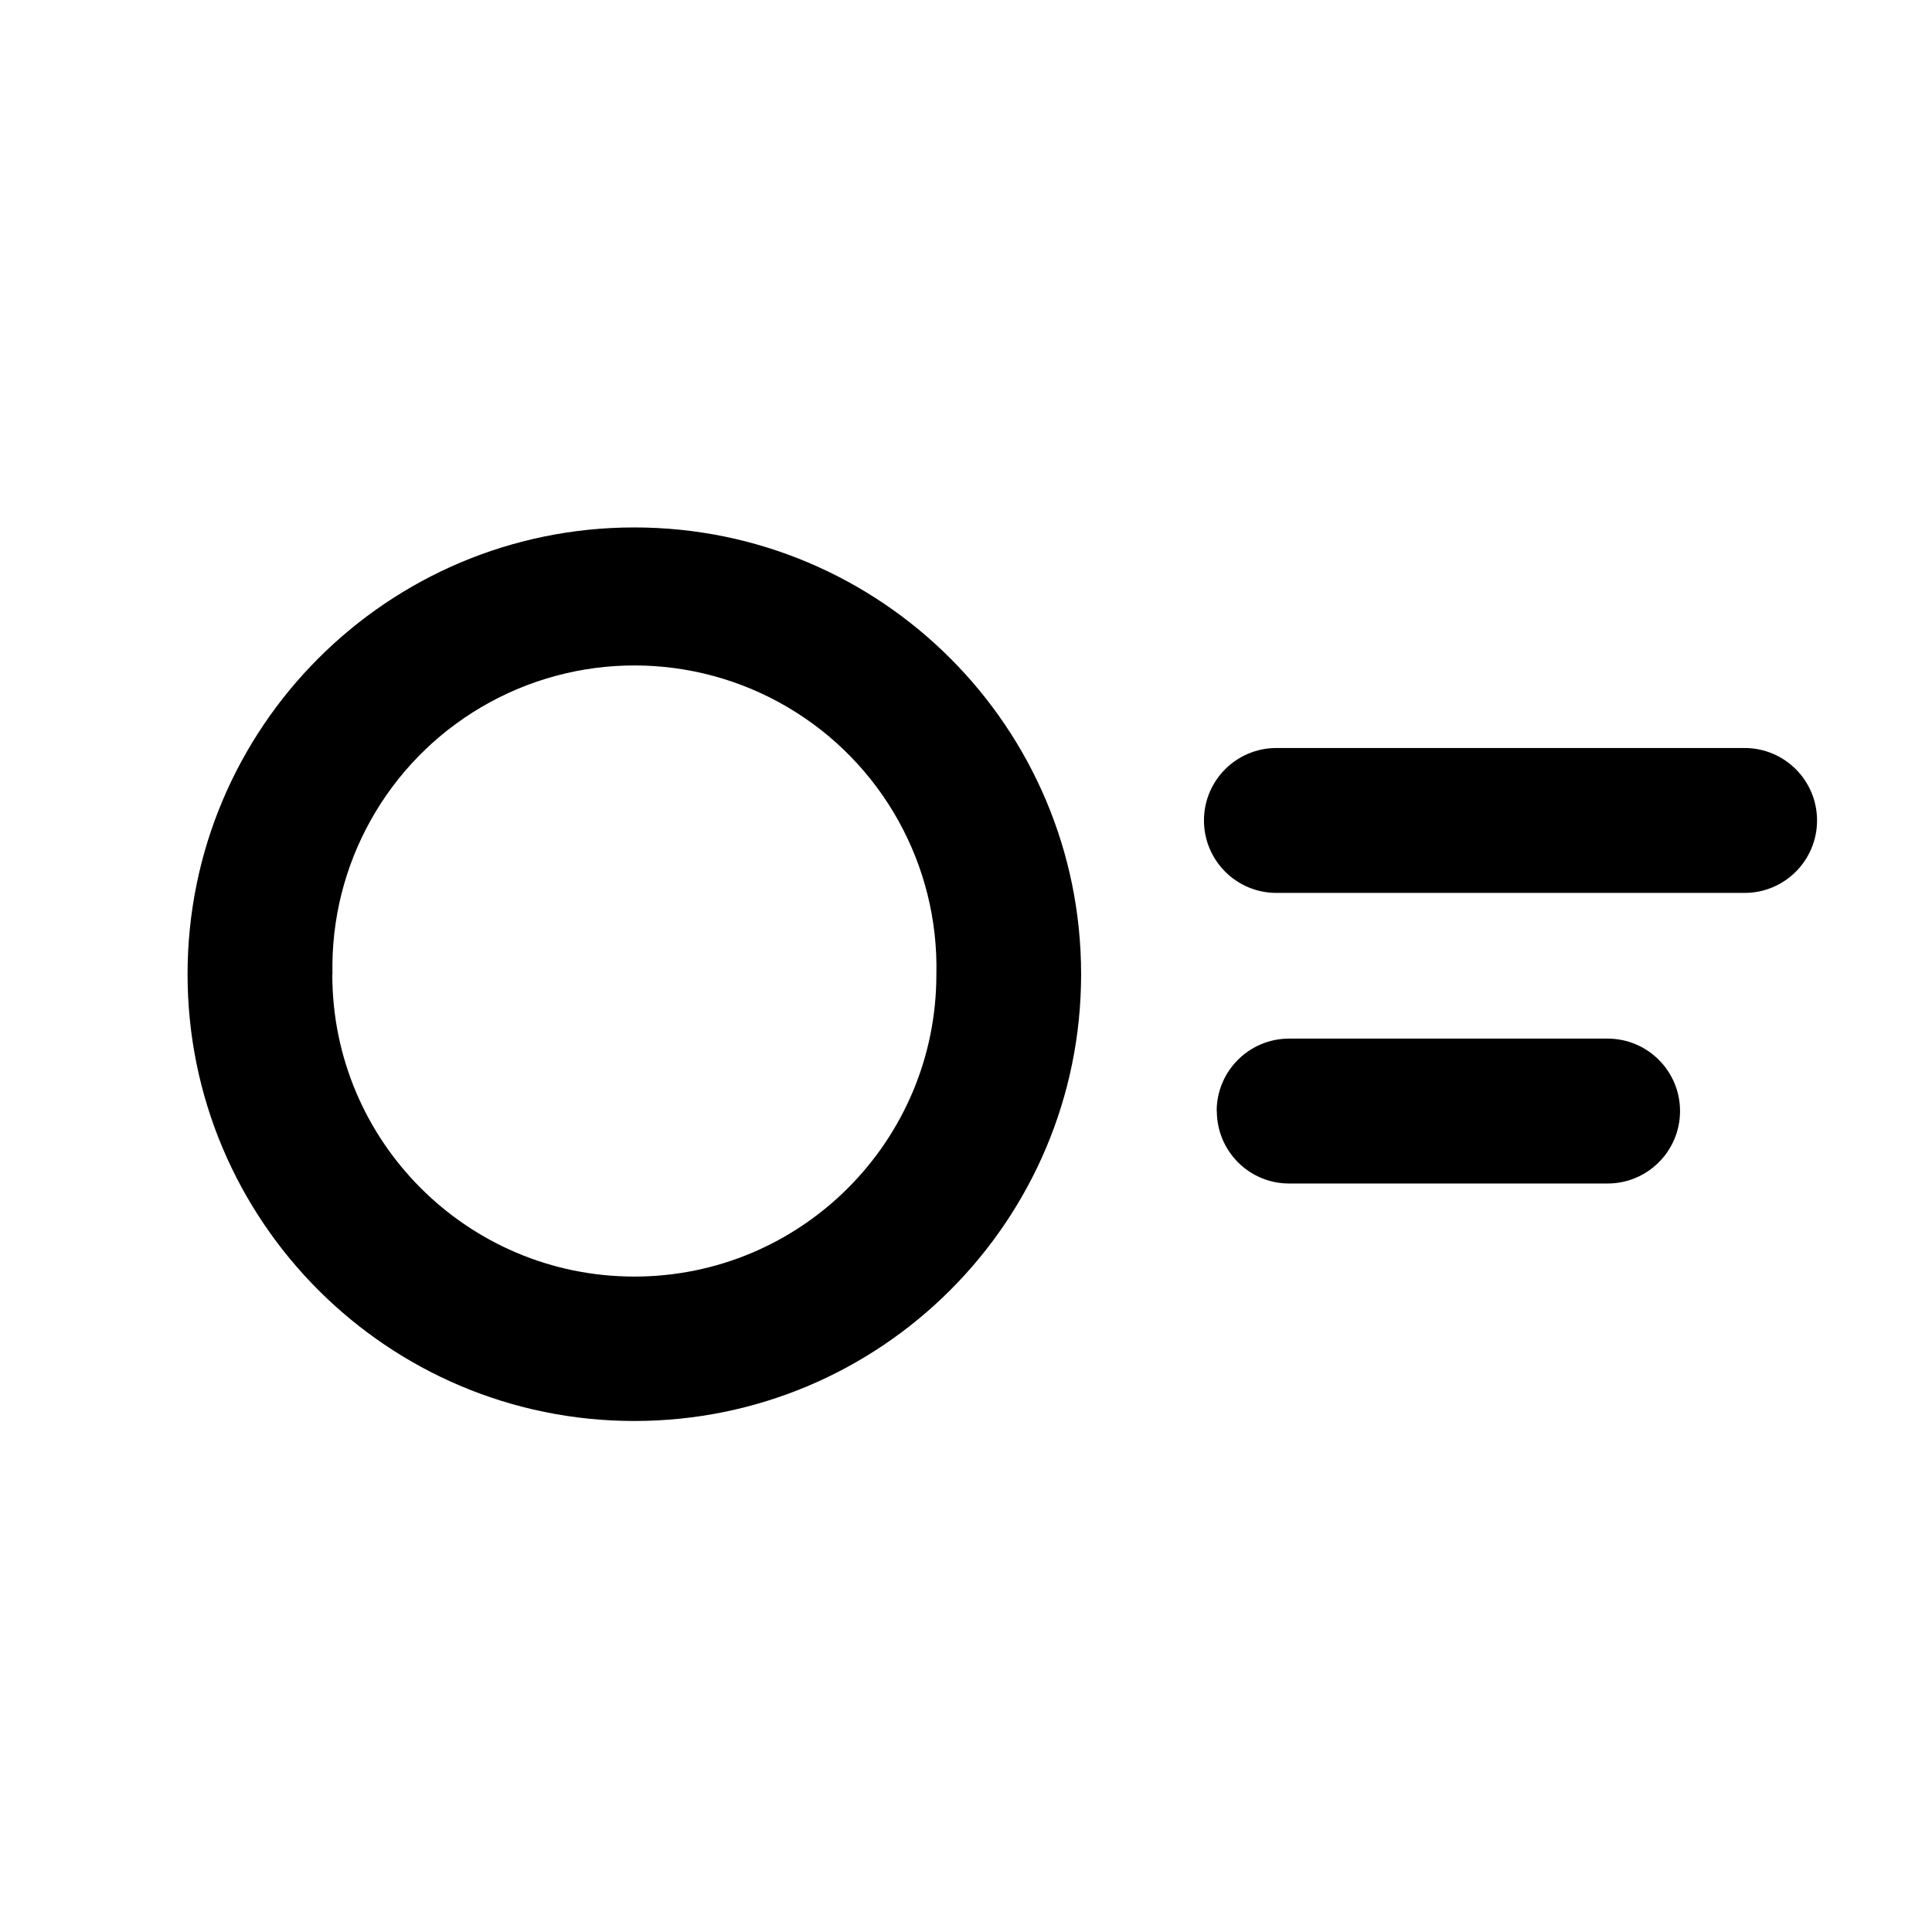
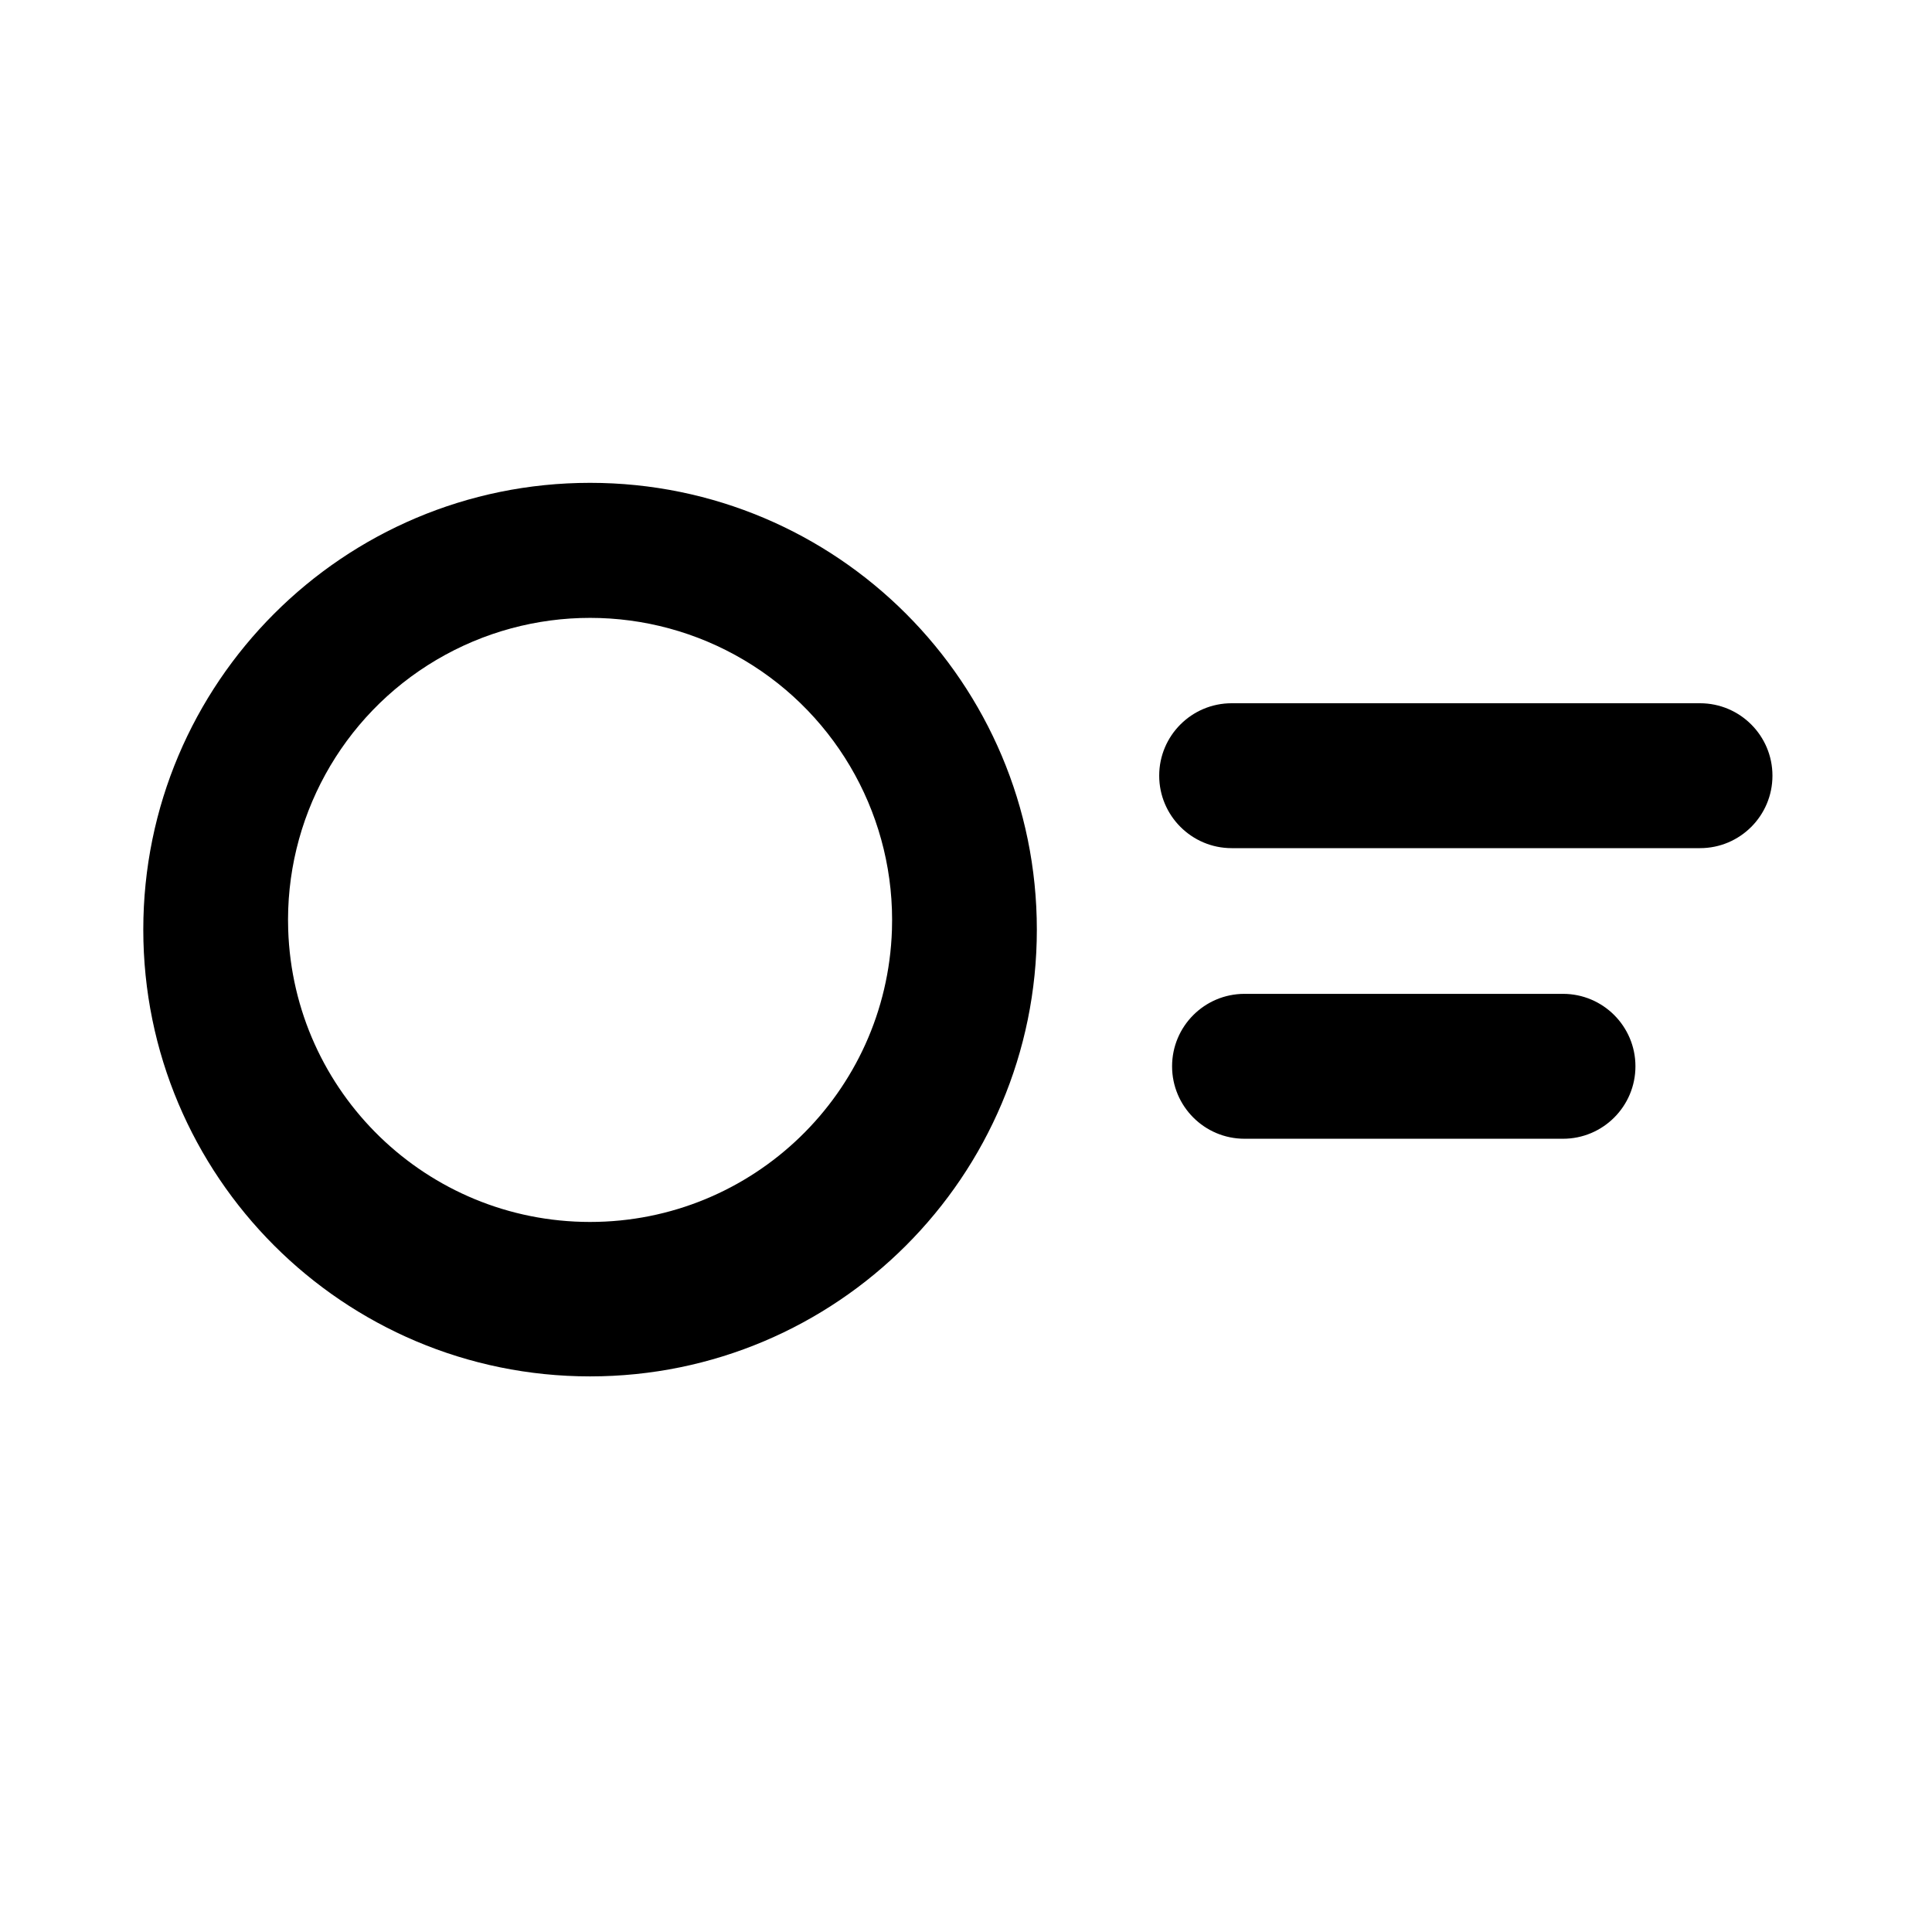
<svg xmlns="http://www.w3.org/2000/svg" width="12" height="12" viewBox="0 0 12 12">
-   <path fill="currentColor" d="M7.478 5.096c0 .248.201.45.45.45h2.908a.45.45 0 000-.9H7.928a.45.45 0 00-.45.45m.08 1.805c0 .248.2.45.449.45h1.978a.45.45 0 000-.9H8.007a.45.45 0 00-.45.45m-6.392-.85a2.775 2.775 0 105.55 0 2.775 2.775 0 00-5.55 0m.9 0a1.876 1.876 0 113.751.003 1.876 1.876 0 01-3.752-.002" />
+   <path fill="currentColor" d="M7.2 4.818c0 .248.202.45.45.45h2.909a.45.45 0 000-.9H7.65a.45.45 0 00-.45.45m.08 1.805c0 .248.201.45.45.45h1.978a.45.45 0 000-.9H7.729a.45.45 0 00-.449.45M.89 5.774a2.775 2.775 0 105.55 0 2.775 2.775 0 00-5.55 0m.9 0a1.876 1.876 0 113.75.002 1.876 1.876 0 01-3.75-.002" />
</svg>
